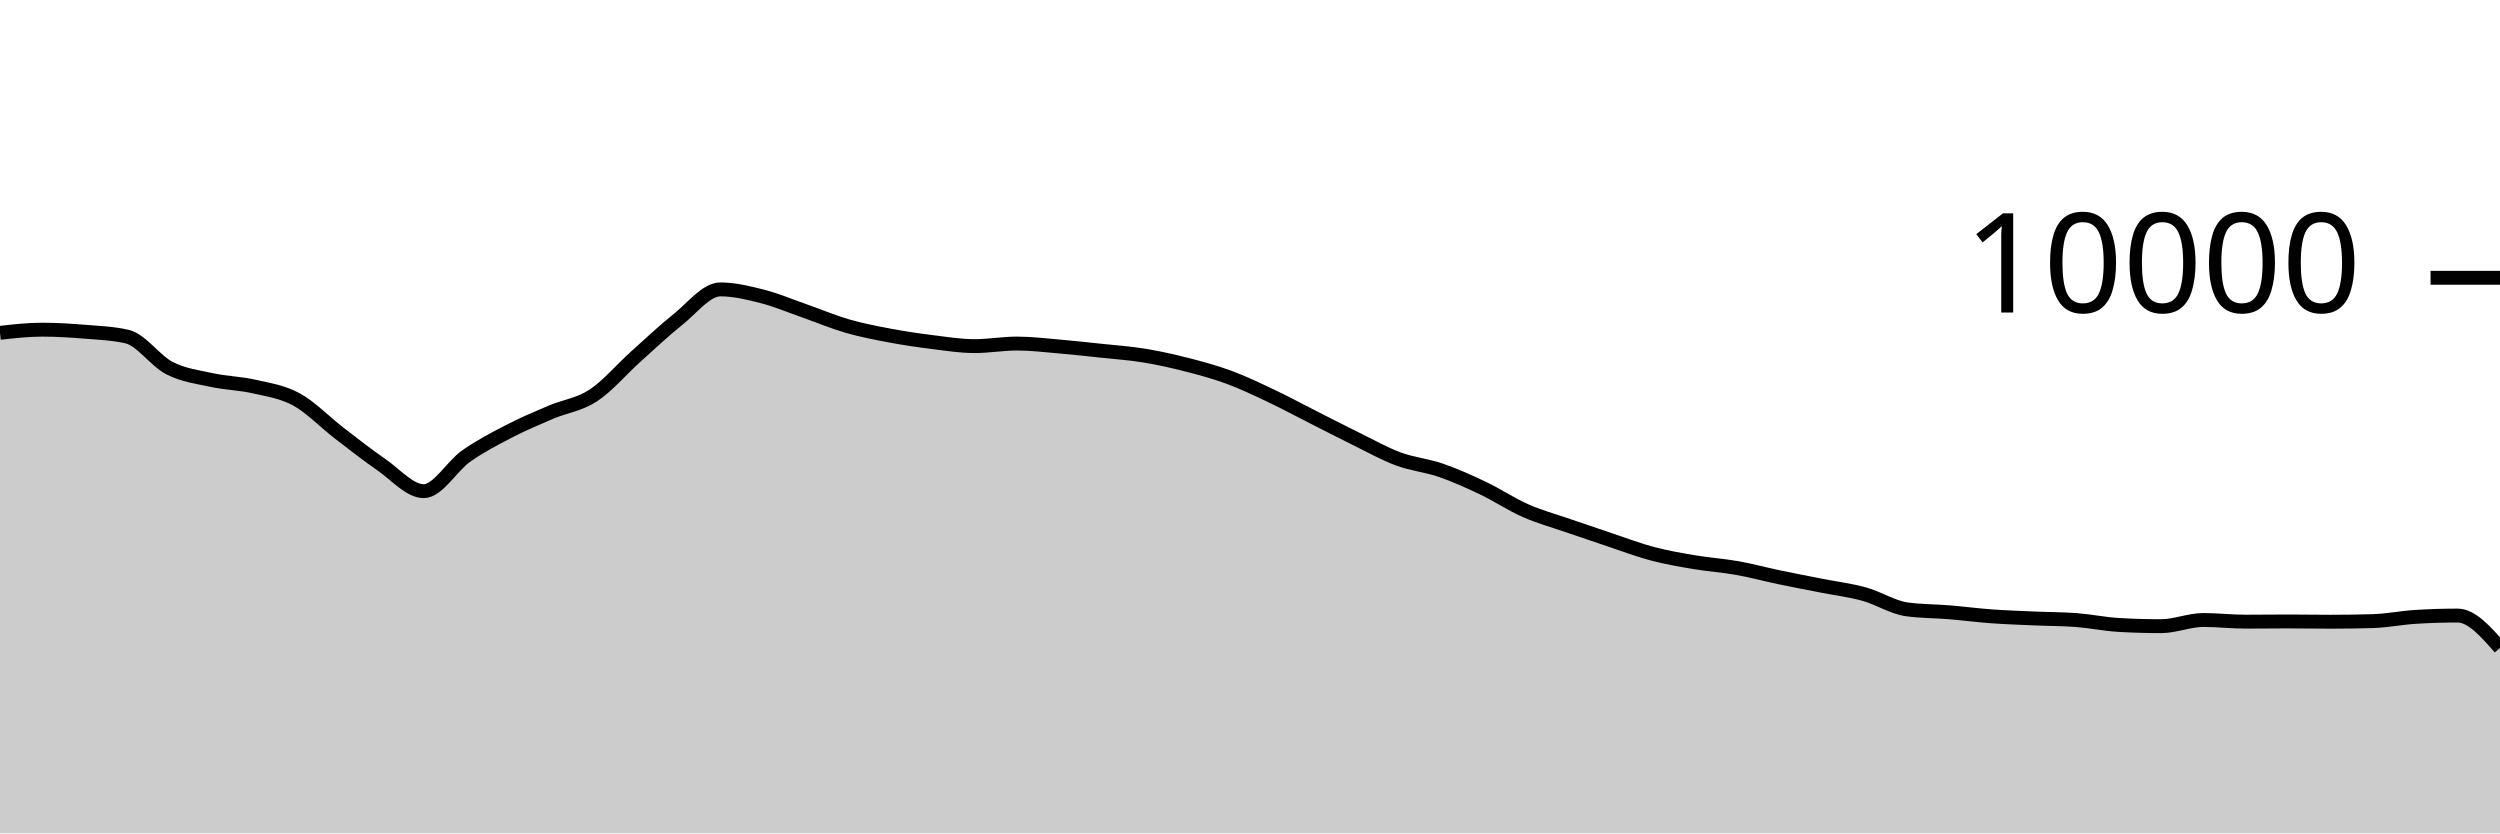
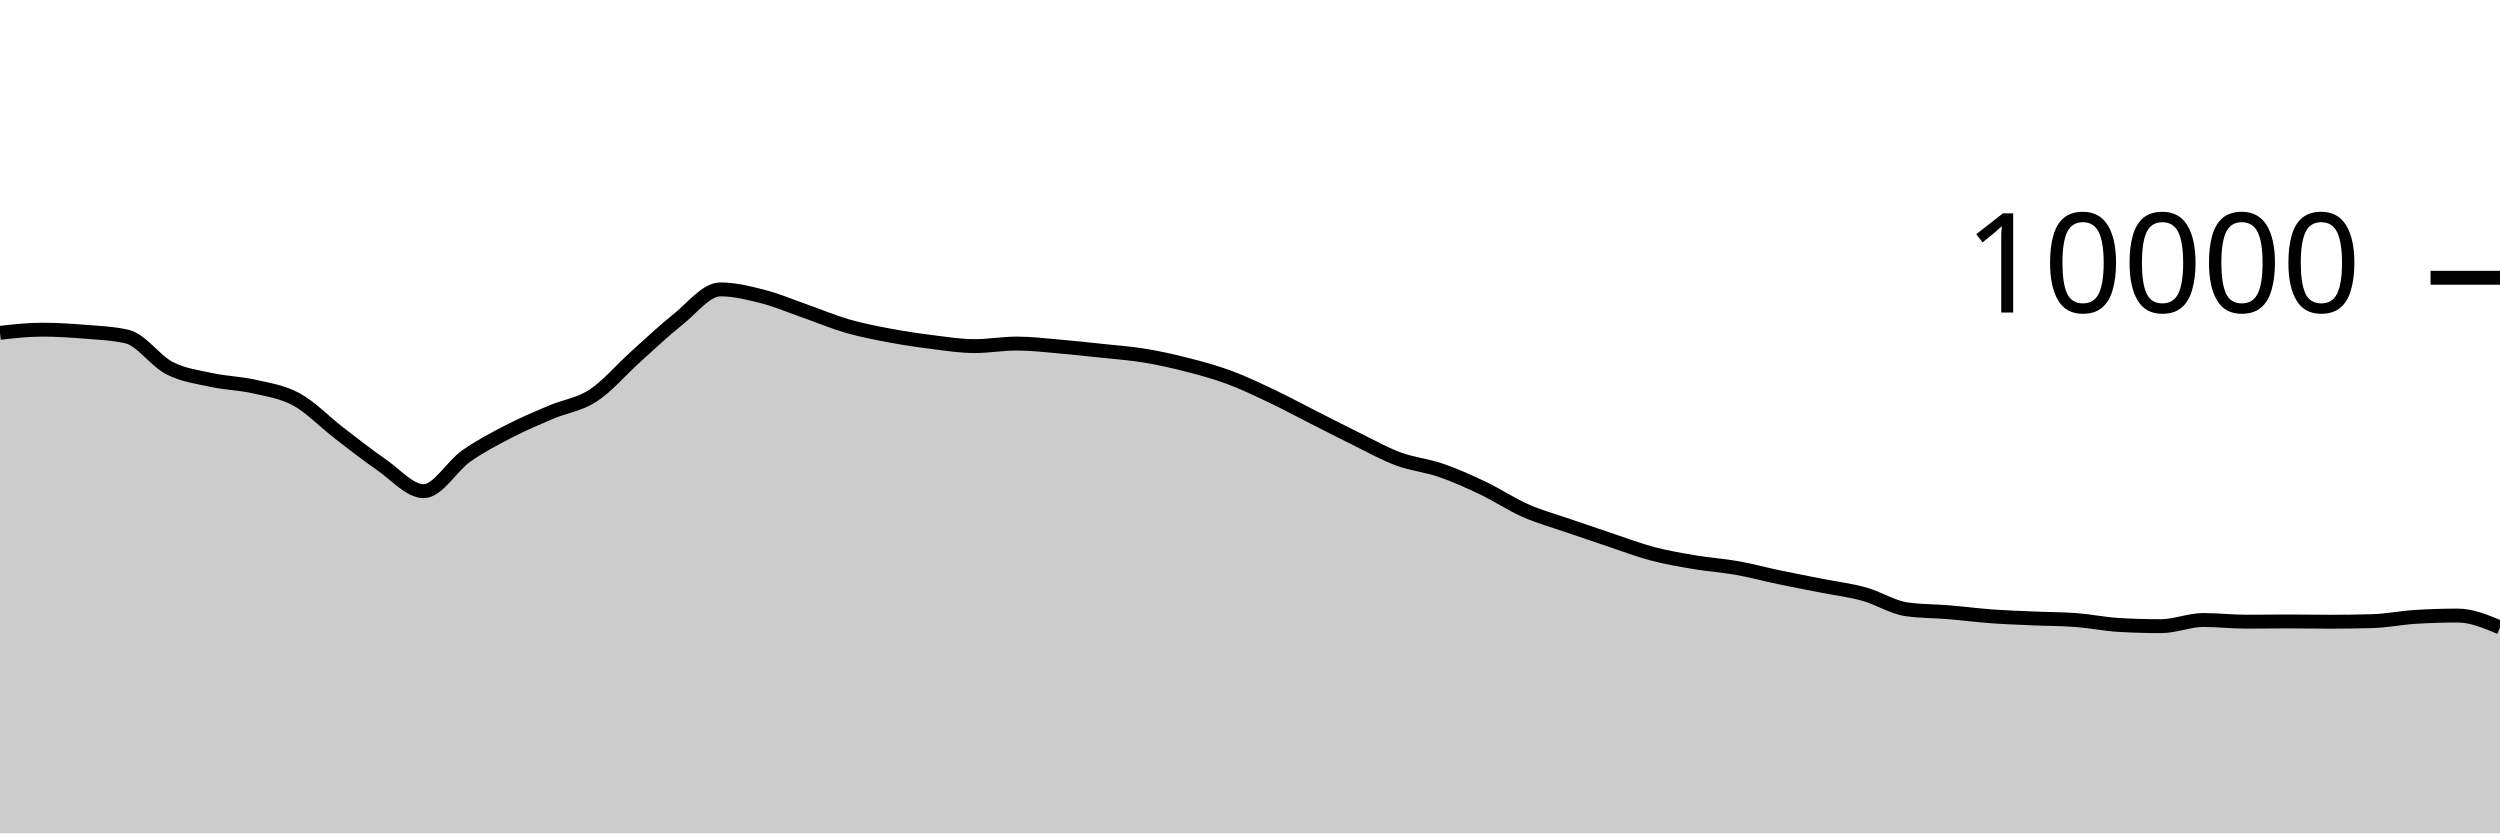
<svg xmlns="http://www.w3.org/2000/svg" viewBox="0 0 180 60">
  <g transform="translate(0,20)">
-     <path class="area" fill="rgba(0, 0, 0, 0.2)" d="M0,3.964C1.017,3.85,2.034,3.736,3.051,3.736C4.068,3.736,5.085,3.801,6.102,3.884C7.119,3.967,8.136,4.001,9.153,4.236C10.169,4.471,11.186,5.983,12.203,6.504C13.22,7.025,14.237,7.143,15.254,7.364C16.271,7.585,17.288,7.599,18.305,7.832C19.322,8.065,20.339,8.207,21.356,8.764C22.373,9.321,23.39,10.39,24.407,11.172C25.424,11.954,26.441,12.757,27.458,13.456C28.475,14.155,29.492,15.364,30.508,15.364C31.525,15.364,32.542,13.555,33.559,12.84C34.576,12.125,35.593,11.599,36.61,11.072C37.627,10.545,38.644,10.113,39.661,9.68C40.678,9.247,41.695,9.141,42.712,8.476C43.729,7.811,44.746,6.601,45.763,5.688C46.78,4.775,47.797,3.809,48.814,3C49.831,2.191,50.847,0.836,51.864,0.836C52.881,0.836,53.898,1.087,54.915,1.348C55.932,1.609,56.949,2.045,57.966,2.4C58.983,2.755,60,3.187,61.017,3.48C62.034,3.773,63.051,3.969,64.068,4.16C65.085,4.351,66.102,4.501,67.119,4.628C68.136,4.755,69.153,4.92,70.169,4.92C71.186,4.92,72.203,4.736,73.22,4.736C74.237,4.736,75.254,4.861,76.271,4.948C77.288,5.035,78.305,5.147,79.322,5.256C80.339,5.365,81.356,5.434,82.373,5.6C83.39,5.766,84.407,5.992,85.424,6.252C86.441,6.512,87.458,6.785,88.475,7.16C89.492,7.535,90.508,8.022,91.525,8.504C92.542,8.986,93.559,9.537,94.576,10.052C95.593,10.567,96.61,11.093,97.627,11.592C98.644,12.091,99.661,12.667,100.678,13.044C101.695,13.421,102.712,13.505,103.729,13.856C104.746,14.207,105.763,14.663,106.78,15.148C107.797,15.633,108.814,16.315,109.831,16.764C110.847,17.213,111.864,17.488,112.881,17.84C113.898,18.192,114.915,18.537,115.932,18.876C116.949,19.215,117.966,19.604,118.983,19.872C120,20.14,121.017,20.313,122.034,20.484C123.051,20.655,124.068,20.719,125.085,20.9C126.102,21.081,127.119,21.359,128.136,21.572C129.153,21.785,130.169,21.975,131.186,22.176C132.203,22.377,133.22,22.497,134.237,22.78C135.254,23.063,136.271,23.731,137.288,23.872C138.305,24.013,139.322,24,140.339,24.084C141.356,24.168,142.373,24.302,143.39,24.376C144.407,24.45,145.424,24.483,146.441,24.528C147.458,24.573,148.475,24.567,149.492,24.644C150.508,24.721,151.525,24.937,152.542,24.996C153.559,25.055,154.576,25.084,155.593,25.084C156.61,25.084,157.627,24.64,158.644,24.64C159.661,24.64,160.678,24.76,161.695,24.76C162.712,24.76,163.729,24.744,164.746,24.744C165.763,24.744,166.78,24.764,167.797,24.764C168.814,24.764,169.831,24.749,170.847,24.72C171.864,24.691,172.881,24.48,173.898,24.416C174.915,24.352,175.932,24.32,176.949,24.32C177.966,24.32,178.983,25.484,180,26.648L180,40C178.983,40,177.966,40,176.949,40C175.932,40,174.915,40,173.898,40C172.881,40,171.864,40,170.847,40C169.831,40,168.814,40,167.797,40C166.78,40,165.763,40,164.746,40C163.729,40,162.712,40,161.695,40C160.678,40,159.661,40,158.644,40C157.627,40,156.61,40,155.593,40C154.576,40,153.559,40,152.542,40C151.525,40,150.508,40,149.492,40C148.475,40,147.458,40,146.441,40C145.424,40,144.407,40,143.39,40C142.373,40,141.356,40,140.339,40C139.322,40,138.305,40,137.288,40C136.271,40,135.254,40,134.237,40C133.22,40,132.203,40,131.186,40C130.169,40,129.153,40,128.136,40C127.119,40,126.102,40,125.085,40C124.068,40,123.051,40,122.034,40C121.017,40,120,40,118.983,40C117.966,40,116.949,40,115.932,40C114.915,40,113.898,40,112.881,40C111.864,40,110.847,40,109.831,40C108.814,40,107.797,40,106.78,40C105.763,40,104.746,40,103.729,40C102.712,40,101.695,40,100.678,40C99.661,40,98.644,40,97.627,40C96.61,40,95.593,40,94.576,40C93.559,40,92.542,40,91.525,40C90.508,40,89.492,40,88.475,40C87.458,40,86.441,40,85.424,40C84.407,40,83.39,40,82.373,40C81.356,40,80.339,40,79.322,40C78.305,40,77.288,40,76.271,40C75.254,40,74.237,40,73.22,40C72.203,40,71.186,40,70.169,40C69.153,40,68.136,40,67.119,40C66.102,40,65.085,40,64.068,40C63.051,40,62.034,40,61.017,40C60,40,58.983,40,57.966,40C56.949,40,55.932,40,54.915,40C53.898,40,52.881,40,51.864,40C50.847,40,49.831,40,48.814,40C47.797,40,46.78,40,45.763,40C44.746,40,43.729,40,42.712,40C41.695,40,40.678,40,39.661,40C38.644,40,37.627,40,36.61,40C35.593,40,34.576,40,33.559,40C32.542,40,31.525,40,30.508,40C29.492,40,28.475,40,27.458,40C26.441,40,25.424,40,24.407,40C23.39,40,22.373,40,21.356,40C20.339,40,19.322,40,18.305,40C17.288,40,16.271,40,15.254,40C14.237,40,13.22,40,12.203,40C11.186,40,10.169,40,9.153,40C8.136,40,7.119,40,6.102,40C5.085,40,4.068,40,3.051,40C2.034,40,1.017,40,0,40Z" />
-     <path class="line" stroke="black" fill="none" d="M0,3.964C1.017,3.85,2.034,3.736,3.051,3.736C4.068,3.736,5.085,3.801,6.102,3.884C7.119,3.967,8.136,4.001,9.153,4.236C10.169,4.471,11.186,5.983,12.203,6.504C13.22,7.025,14.237,7.143,15.254,7.364C16.271,7.585,17.288,7.599,18.305,7.832C19.322,8.065,20.339,8.207,21.356,8.764C22.373,9.321,23.39,10.39,24.407,11.172C25.424,11.954,26.441,12.757,27.458,13.456C28.475,14.155,29.492,15.364,30.508,15.364C31.525,15.364,32.542,13.555,33.559,12.84C34.576,12.125,35.593,11.599,36.61,11.072C37.627,10.545,38.644,10.113,39.661,9.68C40.678,9.247,41.695,9.141,42.712,8.476C43.729,7.811,44.746,6.601,45.763,5.688C46.78,4.775,47.797,3.809,48.814,3C49.831,2.191,50.847,0.836,51.864,0.836C52.881,0.836,53.898,1.087,54.915,1.348C55.932,1.609,56.949,2.045,57.966,2.4C58.983,2.755,60,3.187,61.017,3.48C62.034,3.773,63.051,3.969,64.068,4.16C65.085,4.351,66.102,4.501,67.119,4.628C68.136,4.755,69.153,4.92,70.169,4.92C71.186,4.92,72.203,4.736,73.22,4.736C74.237,4.736,75.254,4.861,76.271,4.948C77.288,5.035,78.305,5.147,79.322,5.256C80.339,5.365,81.356,5.434,82.373,5.6C83.39,5.766,84.407,5.992,85.424,6.252C86.441,6.512,87.458,6.785,88.475,7.16C89.492,7.535,90.508,8.022,91.525,8.504C92.542,8.986,93.559,9.537,94.576,10.052C95.593,10.567,96.61,11.093,97.627,11.592C98.644,12.091,99.661,12.667,100.678,13.044C101.695,13.421,102.712,13.505,103.729,13.856C104.746,14.207,105.763,14.663,106.78,15.148C107.797,15.633,108.814,16.315,109.831,16.764C110.847,17.213,111.864,17.488,112.881,17.84C113.898,18.192,114.915,18.537,115.932,18.876C116.949,19.215,117.966,19.604,118.983,19.872C120,20.14,121.017,20.313,122.034,20.484C123.051,20.655,124.068,20.719,125.085,20.9C126.102,21.081,127.119,21.359,128.136,21.572C129.153,21.785,130.169,21.975,131.186,22.176C132.203,22.377,133.22,22.497,134.237,22.78C135.254,23.063,136.271,23.731,137.288,23.872C138.305,24.013,139.322,24,140.339,24.084C141.356,24.168,142.373,24.302,143.39,24.376C144.407,24.45,145.424,24.483,146.441,24.528C147.458,24.573,148.475,24.567,149.492,24.644C150.508,24.721,151.525,24.937,152.542,24.996C153.559,25.055,154.576,25.084,155.593,25.084C156.61,25.084,157.627,24.64,158.644,24.64C159.661,24.64,160.678,24.76,161.695,24.76C162.712,24.76,163.729,24.744,164.746,24.744C165.763,24.744,166.78,24.764,167.797,24.764C168.814,24.764,169.831,24.749,170.847,24.72C171.864,24.691,172.881,24.48,173.898,24.416C174.915,24.352,175.932,24.32,176.949,24.32C177.966,24.32,178.983,25.484,180,26.648" />
+     <path class="area" fill="rgba(0, 0, 0, 0.2)" d="M0,3.964C1.017,3.85,2.034,3.736,3.051,3.736C4.068,3.736,5.085,3.801,6.102,3.884C7.119,3.967,8.136,4.001,9.153,4.236C10.169,4.471,11.186,5.983,12.203,6.504C13.22,7.025,14.237,7.143,15.254,7.364C16.271,7.585,17.288,7.599,18.305,7.832C19.322,8.065,20.339,8.207,21.356,8.764C22.373,9.321,23.39,10.39,24.407,11.172C25.424,11.954,26.441,12.757,27.458,13.456C28.475,14.155,29.492,15.364,30.508,15.364C31.525,15.364,32.542,13.555,33.559,12.84C34.576,12.125,35.593,11.599,36.61,11.072C37.627,10.545,38.644,10.113,39.661,9.68C40.678,9.247,41.695,9.141,42.712,8.476C43.729,7.811,44.746,6.601,45.763,5.688C46.78,4.775,47.797,3.809,48.814,3C49.831,2.191,50.847,0.836,51.864,0.836C52.881,0.836,53.898,1.087,54.915,1.348C55.932,1.609,56.949,2.045,57.966,2.4C58.983,2.755,60,3.187,61.017,3.48C62.034,3.773,63.051,3.969,64.068,4.16C65.085,4.351,66.102,4.501,67.119,4.628C68.136,4.755,69.153,4.92,70.169,4.92C71.186,4.92,72.203,4.736,73.22,4.736C74.237,4.736,75.254,4.861,76.271,4.948C77.288,5.035,78.305,5.147,79.322,5.256C80.339,5.365,81.356,5.434,82.373,5.6C83.39,5.766,84.407,5.992,85.424,6.252C86.441,6.512,87.458,6.785,88.475,7.16C89.492,7.535,90.508,8.022,91.525,8.504C92.542,8.986,93.559,9.537,94.576,10.052C95.593,10.567,96.61,11.093,97.627,11.592C98.644,12.091,99.661,12.667,100.678,13.044C101.695,13.421,102.712,13.505,103.729,13.856C104.746,14.207,105.763,14.663,106.78,15.148C107.797,15.633,108.814,16.315,109.831,16.764C110.847,17.213,111.864,17.488,112.881,17.84C113.898,18.192,114.915,18.537,115.932,18.876C116.949,19.215,117.966,19.604,118.983,19.872C120,20.14,121.017,20.313,122.034,20.484C123.051,20.655,124.068,20.719,125.085,20.9C126.102,21.081,127.119,21.359,128.136,21.572C129.153,21.785,130.169,21.975,131.186,22.176C132.203,22.377,133.22,22.497,134.237,22.78C135.254,23.063,136.271,23.731,137.288,23.872C138.305,24.013,139.322,24,140.339,24.084C141.356,24.168,142.373,24.302,143.39,24.376C144.407,24.45,145.424,24.483,146.441,24.528C147.458,24.573,148.475,24.567,149.492,24.644C150.508,24.721,151.525,24.937,152.542,24.996C153.559,25.055,154.576,25.084,155.593,25.084C156.61,25.084,157.627,24.64,158.644,24.64C159.661,24.64,160.678,24.76,161.695,24.76C162.712,24.76,163.729,24.744,164.746,24.744C165.763,24.744,166.78,24.764,167.797,24.764C168.814,24.764,169.831,24.749,170.847,24.72C171.864,24.691,172.881,24.48,173.898,24.416C174.915,24.352,175.932,24.32,176.949,24.32C177.966,24.32,178.983,24.748,180,25.176L180,40C178.983,40,177.966,40,176.949,40C175.932,40,174.915,40,173.898,40C172.881,40,171.864,40,170.847,40C169.831,40,168.814,40,167.797,40C166.78,40,165.763,40,164.746,40C163.729,40,162.712,40,161.695,40C160.678,40,159.661,40,158.644,40C157.627,40,156.61,40,155.593,40C154.576,40,153.559,40,152.542,40C151.525,40,150.508,40,149.492,40C148.475,40,147.458,40,146.441,40C145.424,40,144.407,40,143.39,40C142.373,40,141.356,40,140.339,40C139.322,40,138.305,40,137.288,40C136.271,40,135.254,40,134.237,40C133.22,40,132.203,40,131.186,40C130.169,40,129.153,40,128.136,40C127.119,40,126.102,40,125.085,40C124.068,40,123.051,40,122.034,40C121.017,40,120,40,118.983,40C117.966,40,116.949,40,115.932,40C114.915,40,113.898,40,112.881,40C111.864,40,110.847,40,109.831,40C108.814,40,107.797,40,106.78,40C105.763,40,104.746,40,103.729,40C102.712,40,101.695,40,100.678,40C99.661,40,98.644,40,97.627,40C96.61,40,95.593,40,94.576,40C93.559,40,92.542,40,91.525,40C90.508,40,89.492,40,88.475,40C87.458,40,86.441,40,85.424,40C84.407,40,83.39,40,82.373,40C81.356,40,80.339,40,79.322,40C78.305,40,77.288,40,76.271,40C75.254,40,74.237,40,73.22,40C72.203,40,71.186,40,70.169,40C69.153,40,68.136,40,67.119,40C66.102,40,65.085,40,64.068,40C63.051,40,62.034,40,61.017,40C60,40,58.983,40,57.966,40C56.949,40,55.932,40,54.915,40C53.898,40,52.881,40,51.864,40C50.847,40,49.831,40,48.814,40C47.797,40,46.78,40,45.763,40C44.746,40,43.729,40,42.712,40C41.695,40,40.678,40,39.661,40C38.644,40,37.627,40,36.61,40C35.593,40,34.576,40,33.559,40C32.542,40,31.525,40,30.508,40C29.492,40,28.475,40,27.458,40C26.441,40,25.424,40,24.407,40C23.39,40,22.373,40,21.356,40C20.339,40,19.322,40,18.305,40C17.288,40,16.271,40,15.254,40C14.237,40,13.22,40,12.203,40C11.186,40,10.169,40,9.153,40C8.136,40,7.119,40,6.102,40C5.085,40,4.068,40,3.051,40C2.034,40,1.017,40,0,40Z" />
+     <path class="line" stroke="black" fill="none" d="M0,3.964C1.017,3.85,2.034,3.736,3.051,3.736C4.068,3.736,5.085,3.801,6.102,3.884C7.119,3.967,8.136,4.001,9.153,4.236C10.169,4.471,11.186,5.983,12.203,6.504C13.22,7.025,14.237,7.143,15.254,7.364C16.271,7.585,17.288,7.599,18.305,7.832C19.322,8.065,20.339,8.207,21.356,8.764C22.373,9.321,23.39,10.39,24.407,11.172C25.424,11.954,26.441,12.757,27.458,13.456C28.475,14.155,29.492,15.364,30.508,15.364C31.525,15.364,32.542,13.555,33.559,12.84C34.576,12.125,35.593,11.599,36.61,11.072C37.627,10.545,38.644,10.113,39.661,9.68C40.678,9.247,41.695,9.141,42.712,8.476C43.729,7.811,44.746,6.601,45.763,5.688C46.78,4.775,47.797,3.809,48.814,3C49.831,2.191,50.847,0.836,51.864,0.836C52.881,0.836,53.898,1.087,54.915,1.348C55.932,1.609,56.949,2.045,57.966,2.4C58.983,2.755,60,3.187,61.017,3.48C62.034,3.773,63.051,3.969,64.068,4.16C65.085,4.351,66.102,4.501,67.119,4.628C68.136,4.755,69.153,4.92,70.169,4.92C71.186,4.92,72.203,4.736,73.22,4.736C74.237,4.736,75.254,4.861,76.271,4.948C77.288,5.035,78.305,5.147,79.322,5.256C80.339,5.365,81.356,5.434,82.373,5.6C83.39,5.766,84.407,5.992,85.424,6.252C86.441,6.512,87.458,6.785,88.475,7.16C89.492,7.535,90.508,8.022,91.525,8.504C92.542,8.986,93.559,9.537,94.576,10.052C95.593,10.567,96.61,11.093,97.627,11.592C98.644,12.091,99.661,12.667,100.678,13.044C101.695,13.421,102.712,13.505,103.729,13.856C104.746,14.207,105.763,14.663,106.78,15.148C107.797,15.633,108.814,16.315,109.831,16.764C110.847,17.213,111.864,17.488,112.881,17.84C113.898,18.192,114.915,18.537,115.932,18.876C116.949,19.215,117.966,19.604,118.983,19.872C120,20.14,121.017,20.313,122.034,20.484C123.051,20.655,124.068,20.719,125.085,20.9C126.102,21.081,127.119,21.359,128.136,21.572C129.153,21.785,130.169,21.975,131.186,22.176C132.203,22.377,133.22,22.497,134.237,22.78C135.254,23.063,136.271,23.731,137.288,23.872C138.305,24.013,139.322,24,140.339,24.084C141.356,24.168,142.373,24.302,143.39,24.376C144.407,24.45,145.424,24.483,146.441,24.528C147.458,24.573,148.475,24.567,149.492,24.644C150.508,24.721,151.525,24.937,152.542,24.996C153.559,25.055,154.576,25.084,155.593,25.084C156.61,25.084,157.627,24.64,158.644,24.64C159.661,24.64,160.678,24.76,161.695,24.76C162.712,24.76,163.729,24.744,164.746,24.744C165.763,24.744,166.78,24.764,167.797,24.764C168.814,24.764,169.831,24.749,170.847,24.72C171.864,24.691,172.881,24.48,173.898,24.416C174.915,24.352,175.932,24.32,176.949,24.32C177.966,24.32,178.983,24.748,180,25.176" />
    <path class="axis-ceiling" stroke-width="1" stroke="black" fill="none" d="M175,0L180,0" />
    <text class="axis-ceiling-label" font-family="sans-serif" text-anchor="end" font-size="10px" x="170" y="2.5">10000</text>
  </g>
</svg>
